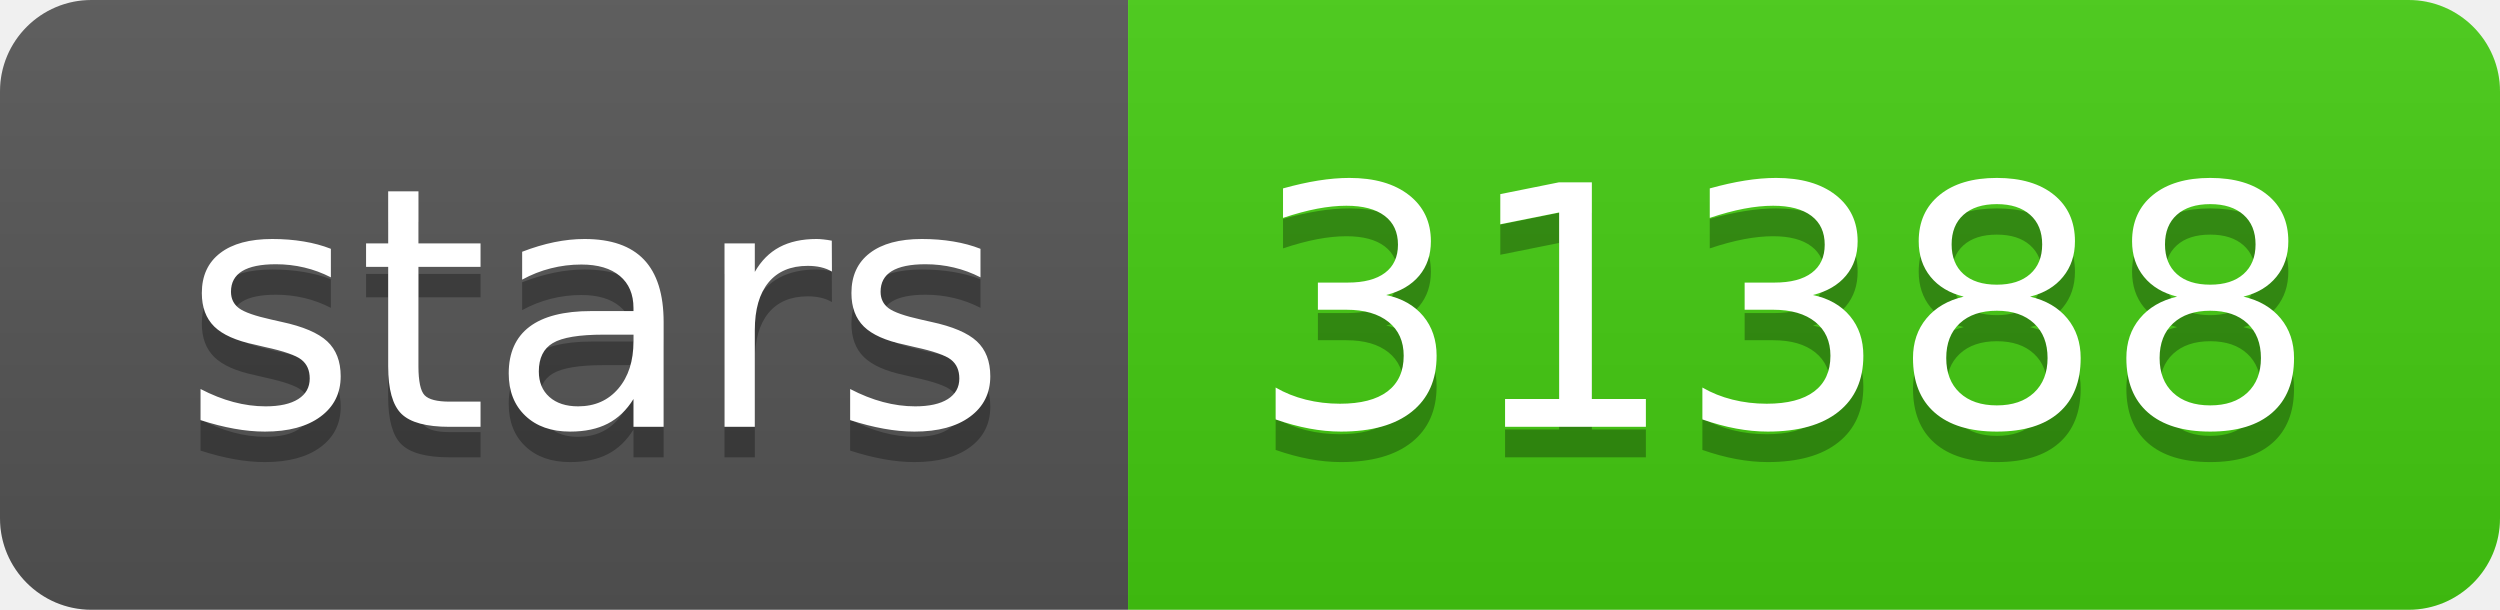
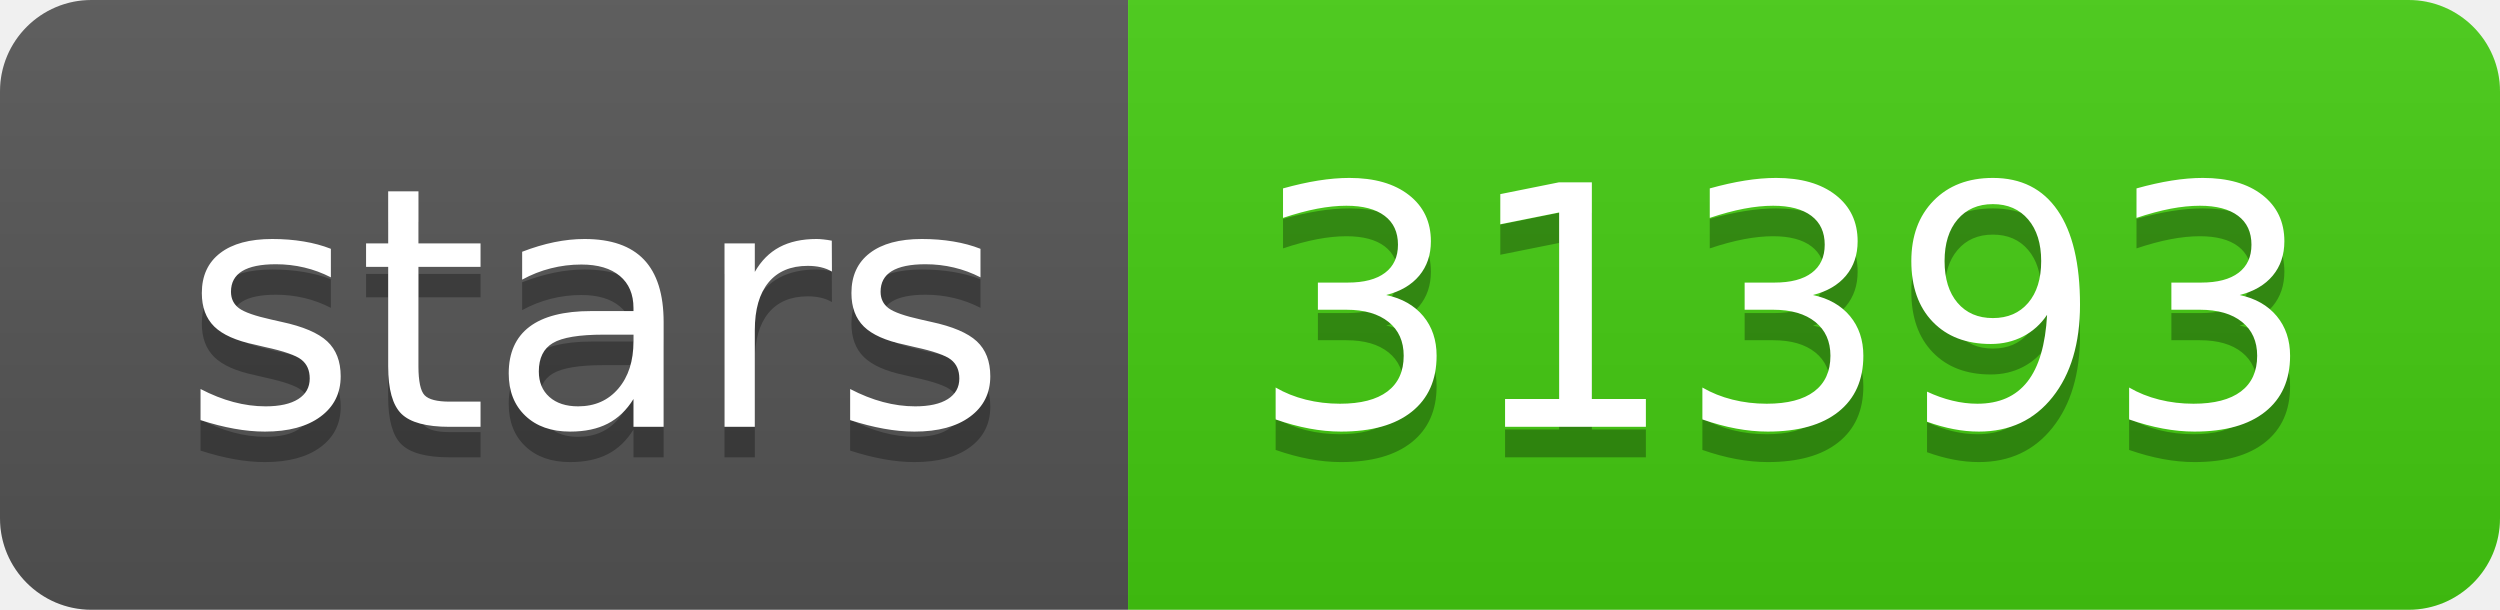
- <svg xmlns="http://www.w3.org/2000/svg" width="82" height="20" role="img" aria-label="stars: 31388">
+ <svg xmlns="http://www.w3.org/2000/svg" width="82" height="20" role="img" aria-label="stars: 31393">
  <linearGradient id="s" x2="0" y2="100%">
    <stop offset="0" stop-color="#bbb" stop-opacity=".1" />
    <stop offset="1" stop-opacity=".1" />
  </linearGradient>
  <clipPath id="r">
    <rect width="82" height="20" rx="3" fill="#fff" />
  </clipPath>
  <g clip-path="url(#r)">
    <rect width="37" height="20" fill="#555" />
    <rect x="37" width="45" height="20" fill="#4c1" />
    <rect width="82" height="20" fill="url(#s)" />
  </g>
  <g fill="#fff" text-anchor="middle" font-family="Verdana,Geneva,DejaVu Sans,sans-serif" text-rendering="geometricPrecision" font-size="110">
    <text aria-hidden="true" x="195" y="150" fill="#010101" fill-opacity=".3" transform="scale(.1)" textLength="270">stars</text>
    <text x="195" y="140" transform="scale(.1)" fill="#fff" textLength="270">stars</text>
-     <text aria-hidden="true" x="585" y="150" fill="#010101" fill-opacity=".3" transform="scale(.1)" textLength="350">31388</text>
-     <text x="585" y="140" transform="scale(.1)" fill="#fff" textLength="350">31388</text>
+     <text aria-hidden="true" x="585" y="150" fill="#010101" fill-opacity=".3" transform="scale(.1)" textLength="350">31393</text>
+     <text x="585" y="140" transform="scale(.1)" fill="#fff" textLength="350">31393</text>
  </g>
</svg>
